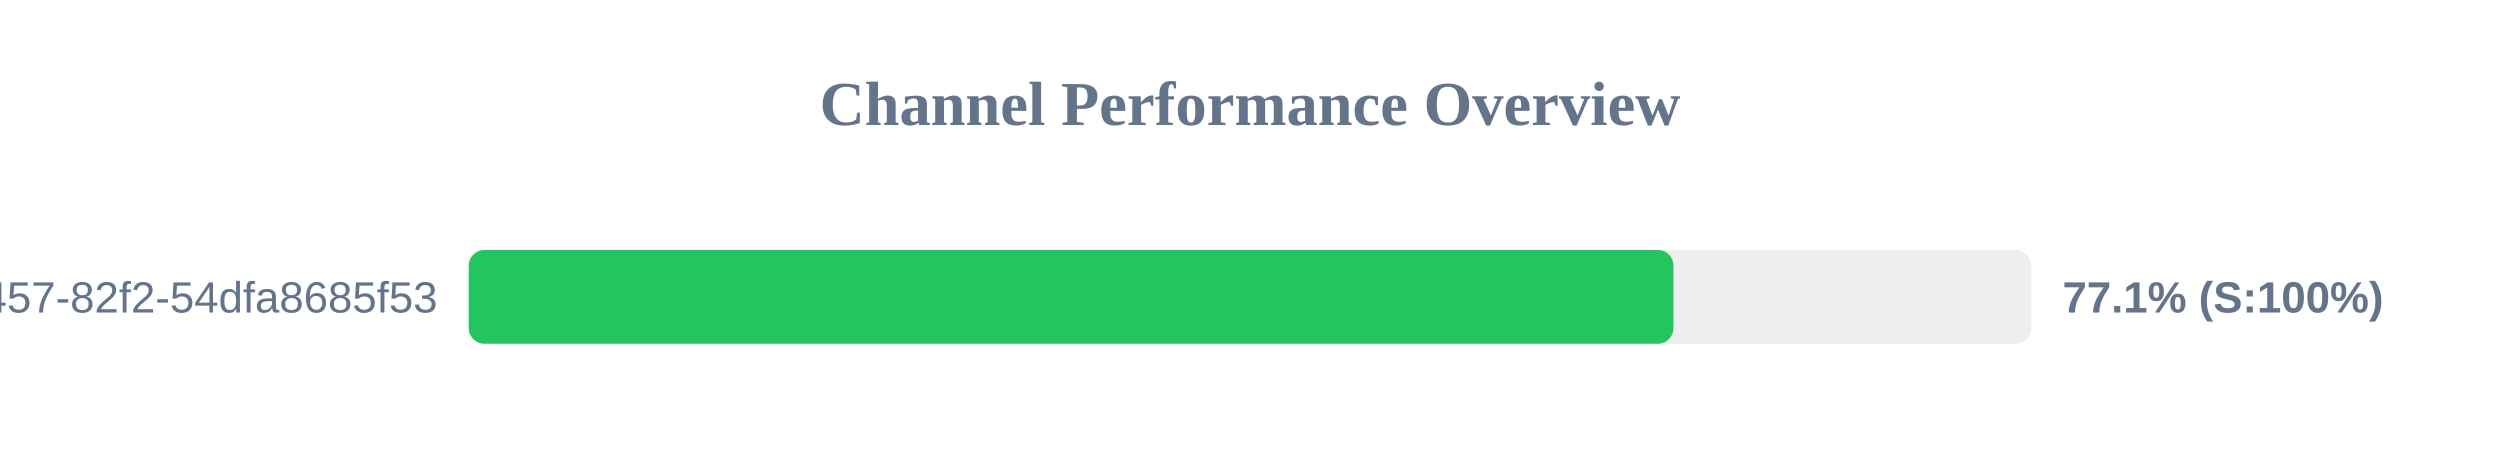
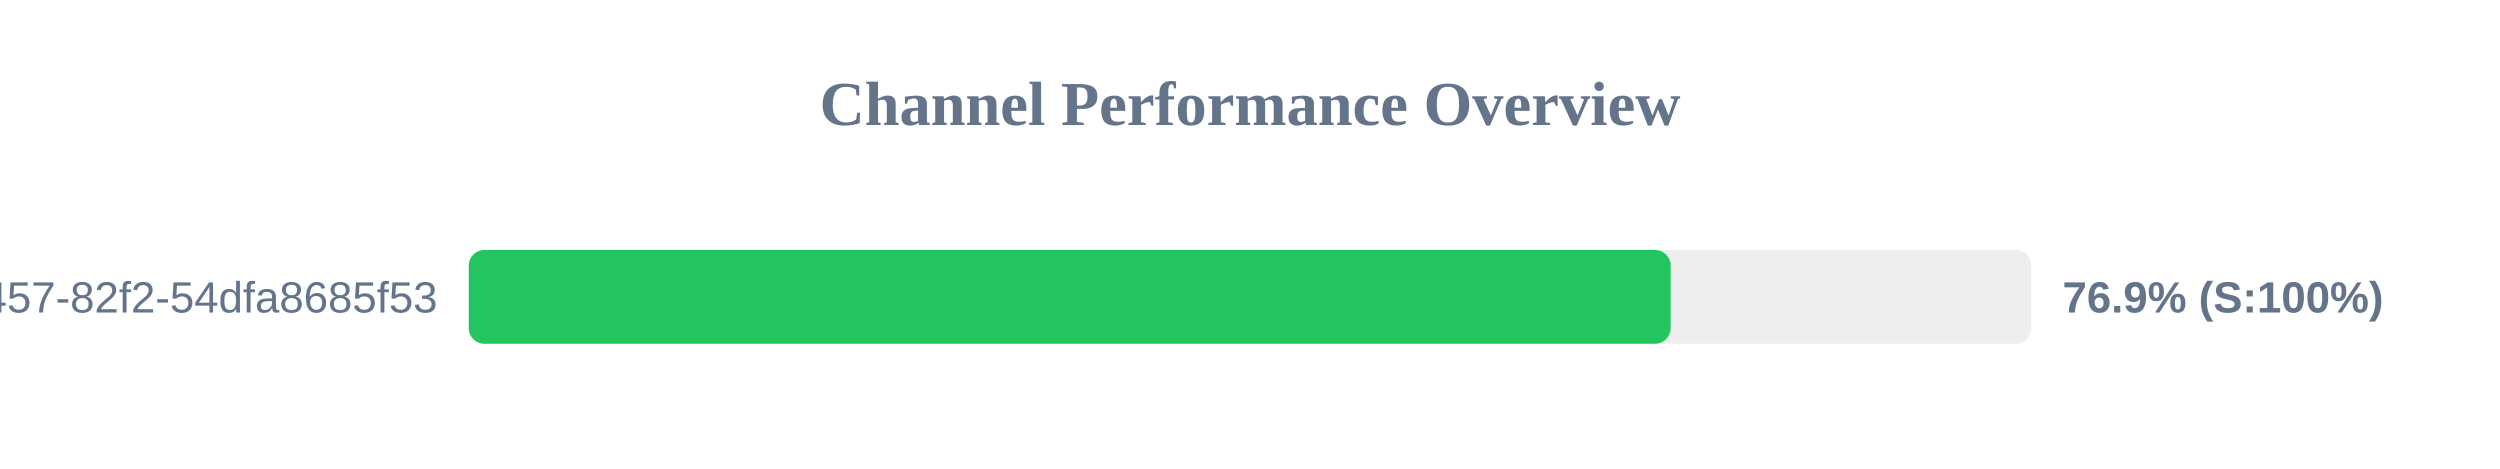
<svg xmlns="http://www.w3.org/2000/svg" width="800" height="150" version="1.1">
  <style>
        .row { font: 14px Arial; fill: #64748b; }
        .score { font: bold 14px Arial; fill: #64748b; }
    </style>
  <text x="400" y="40" text-anchor="middle" font-size="20px" font-weight="bold" fill="#64748b">Channel Performance Overview</text>
  <rect x="150" y="80" width="500" height="30" fill="#eee" rx="5" />
-   <rect x="150" y="80" width="385.5" height="30" fill="#22c55e" rx="5" />
+   <rect x="150" y="80" width="384.6" height="30" fill="#22c55e" rx="5" />
  <text x="140" y="100" text-anchor="end" class="row">?uuid=413c8b50-96bf-4457-82f2-54dfa8685f53</text>
-   <text x="660" y="100" text-anchor="start" class="score">77.1% (S:100%)</text>
+   <text x="660" y="100" text-anchor="start" class="score">76.9% (S:100%)</text>
</svg>
